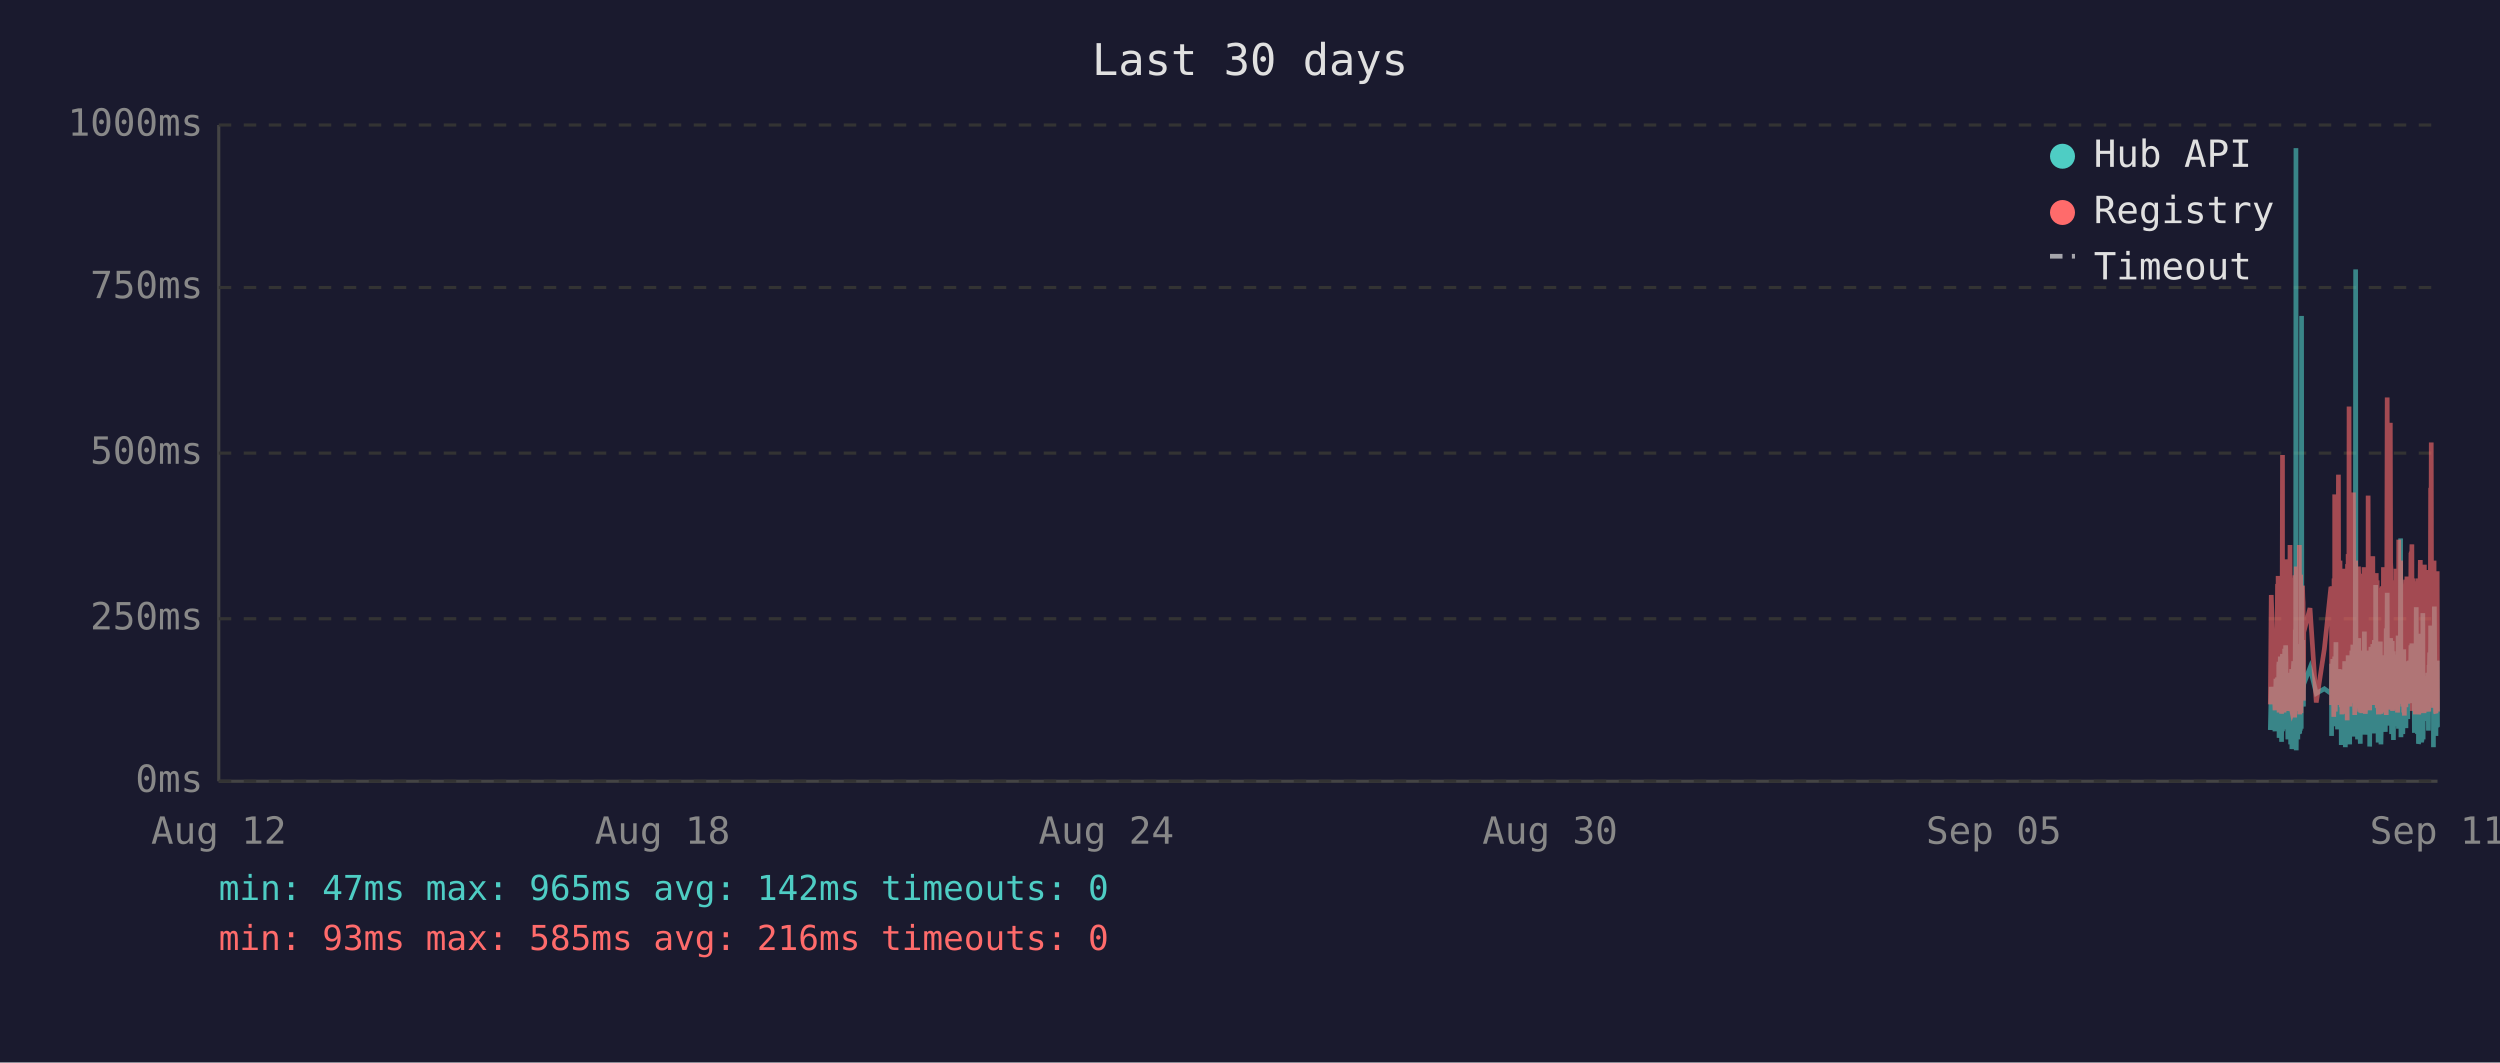
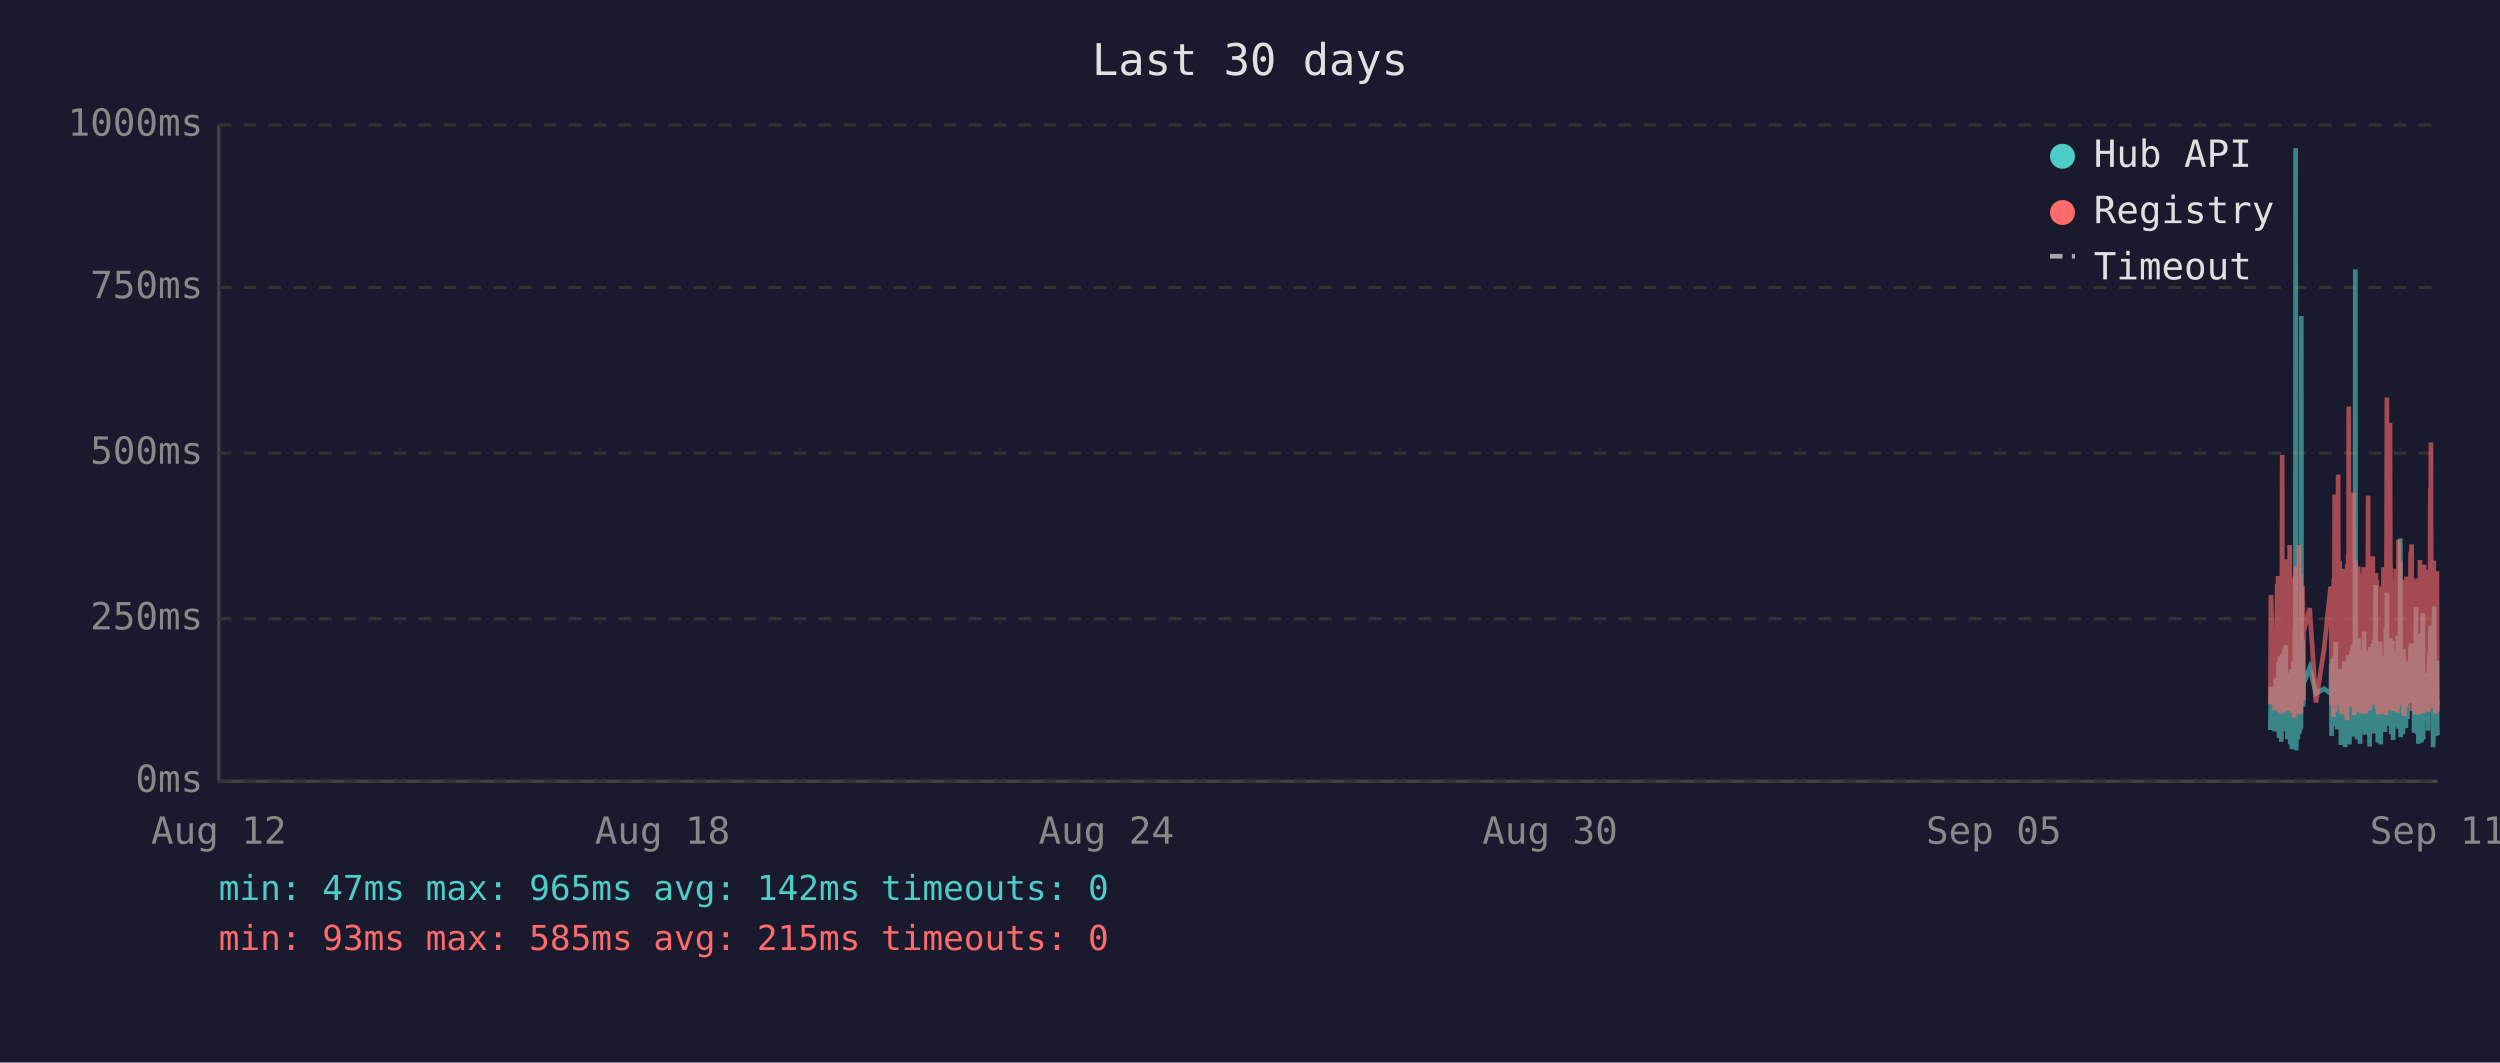
<svg xmlns="http://www.w3.org/2000/svg" viewBox="0 0 800 340" font-family="monospace" font-size="12">
  <rect width="800" height="340" fill="#1a1a2e" />
  <text x="400" y="24" fill="#e0e0e0" font-size="14" text-anchor="middle">Last 30 days</text>
  <line x1="70" y1="40" x2="70" y2="250" stroke="#444" stroke-width="1" />
  <line x1="70" y1="250" x2="780" y2="250" stroke="#444" stroke-width="1" />
  <line x1="70" y1="250" x2="780" y2="250" stroke="#333" stroke-width="1" stroke-dasharray="4" />
  <text x="65" y="250" fill="#888" text-anchor="end" dominant-baseline="middle">0ms</text>
  <line x1="70" y1="198" x2="780" y2="198" stroke="#333" stroke-width="1" stroke-dasharray="4" />
  <text x="65" y="198" fill="#888" text-anchor="end" dominant-baseline="middle">250ms</text>
  <line x1="70" y1="145" x2="780" y2="145" stroke="#333" stroke-width="1" stroke-dasharray="4" />
  <text x="65" y="145" fill="#888" text-anchor="end" dominant-baseline="middle">500ms</text>
  <line x1="70" y1="92" x2="780" y2="92" stroke="#333" stroke-width="1" stroke-dasharray="4" />
  <text x="65" y="92" fill="#888" text-anchor="end" dominant-baseline="middle">750ms</text>
  <line x1="70" y1="40" x2="780" y2="40" stroke="#333" stroke-width="1" stroke-dasharray="4" />
  <text x="65" y="40" fill="#888" text-anchor="end" dominant-baseline="middle">1000ms</text>
  <text x="70" y="270" fill="#888" text-anchor="middle">Aug 12</text>
  <text x="212" y="270" fill="#888" text-anchor="middle">Aug 18</text>
  <text x="354" y="270" fill="#888" text-anchor="middle">Aug 24</text>
  <text x="496" y="270" fill="#888" text-anchor="middle">Aug 30</text>
  <text x="638" y="270" fill="#888" text-anchor="middle">Sep 05</text>
  <text x="780" y="270" fill="#888" text-anchor="middle">Sep 11</text>
-   <polyline points="726.5,233.6 726.8,219.8 728.0,234.0 728.3,217.2 728.4,223.3 728.8,216.8 728.9,222.3 729.0,224.2 729.0,225.0 729.1,233.6 729.2,213.0 729.3,211.8 729.3,236.1 729.4,235.1 729.5,223.8 729.5,221.2 729.6,222.3 729.7,210.1 729.8,223.3 729.9,234.7 729.9,220.6 730.0,218.9 730.1,237.4 730.2,223.1 730.3,210.9 730.4,209.3 730.4,234.0 730.5,217.0 730.6,214.3 730.7,230.9 730.8,233.4 730.9,220.6 730.9,221.2 730.9,220.6 731.0,215.8 731.1,207.6 731.2,216.6 731.3,213.9 731.4,218.9 731.4,206.5 731.5,211.4 731.6,228.4 731.7,226.1 731.8,220.2 731.9,221.2 731.9,221.9 732.0,228.8 732.1,236.6 732.2,221.9 732.3,215.3 732.4,231.1 732.4,221.9 732.5,221.2 732.6,218.7 732.7,234.7 732.8,221.2 732.9,218.1 732.9,223.1 733.0,238.2 733.1,220.8 733.2,224.8 733.3,214.1 733.4,232.6 733.4,239.7 733.5,237.6 733.6,232.6 733.7,219.1 733.8,219.8 733.8,217.2 733.9,213.2 734.0,211.6 734.1,220.2 734.2,216.6 734.3,222.5 734.3,234.7 734.3,229.4 734.4,225.6 734.5,201.5 734.6,223.8 734.7,47.4 734.8,196.0 734.8,240.1 734.9,231.1 735.0,221.0 735.1,225.0 735.2,217.9 735.3,212.8 735.3,236.6 735.4,222.7 735.5,222.9 735.6,221.0 735.7,234.9 735.8,209.0 735.9,234.7 735.9,213.5 736.0,206.1 736.1,233.8 736.2,220.2 736.3,230.7 736.3,223.8 736.4,233.2 736.5,101.1 736.6,207.2 736.7,217.9 736.8,218.9 736.8,224.4 736.9,204.8 737.0,216.6 737.1,226.1 737.1,221.2 737.2,218.9 739.2,213.7 741.2,221.9 743.8,220.4 745.9,221.9 746.0,221.0 746.1,212.4 746.1,235.5 746.2,214.1 746.3,215.3 746.4,214.3 746.5,210.9 746.6,219.5 746.6,221.0 746.7,222.9 746.8,232.4 746.9,217.4 747.0,231.1 747.1,210.1 747.1,216.0 747.2,232.2 747.3,226.1 747.4,216.2 747.5,205.5 747.5,230.3 747.6,217.4 747.7,224.4 747.8,232.2 747.9,215.8 748.0,233.4 748.0,214.5 748.2,219.3 748.3,221.9 748.4,227.3 748.5,214.1 748.5,222.9 748.6,215.6 748.7,218.3 748.8,220.0 748.9,215.1 749.0,230.1 749.0,214.3 749.1,215.8 749.2,238.4 749.3,223.8 749.4,238.0 749.5,222.1 749.5,222.1 749.6,230.5 749.7,220.2 749.8,216.8 749.9,225.6 750.0,236.1 750.0,221.9 750.1,216.8 750.2,220.6 750.3,211.6 750.4,216.6 750.5,233.8 750.5,239.1 750.6,234.9 750.7,227.3 750.8,229.4 750.9,211.6 750.9,215.1 751.0,215.8 751.1,236.1 751.1,235.3 751.2,221.7 751.3,216.8 751.4,233.8 751.4,209.7 751.5,223.8 751.6,222.7 751.7,216.6 751.8,229.4 751.9,238.2 751.9,229.6 752.0,220.4 752.1,214.5 752.2,220.4 752.3,229.8 752.4,221.2 752.4,219.3 752.5,217.4 752.6,208.2 752.7,218.5 752.8,208.2 752.9,218.9 752.9,206.3 753.0,235.7 753.1,212.2 753.2,213.9 753.3,219.8 753.4,218.7 753.4,233.0 753.5,219.3 753.6,226.1 753.7,197.1 753.8,86.2 753.9,216.0 753.9,233.8 754.0,208.2 754.1,213.0 754.2,210.3 754.3,223.3 754.4,236.6 754.4,217.9 754.5,205.9 754.6,216.4 754.7,216.4 754.8,204.2 754.8,216.4 754.9,219.8 755.0,213.7 755.0,231.7 755.1,223.1 755.2,234.9 755.3,238.0 755.3,228.2 755.4,231.5 755.5,222.1 755.6,222.1 755.7,233.6 755.8,219.5 755.8,208.2 755.9,225.8 756.0,212.8 756.1,221.0 756.2,233.2 756.3,224.4 756.3,231.5 756.4,216.0 756.5,218.9 756.6,202.1 756.7,224.6 756.8,217.7 756.8,235.1 756.9,222.9 757.0,226.1 757.1,221.4 757.2,219.8 757.3,211.4 757.3,212.2 757.4,220.8 757.5,208.2 757.6,221.4 757.7,222.5 757.8,214.9 757.8,220.2 757.9,209.0 758.0,219.5 758.1,220.2 758.2,215.3 758.3,218.7 758.3,233.4 758.3,238.9 758.4,210.9 758.5,223.5 758.6,213.2 758.7,207.0 758.7,219.5 758.8,216.4 758.9,223.3 759.0,224.2 759.1,215.3 759.2,210.9 759.2,221.0 759.3,206.1 759.4,233.0 759.5,220.4 759.6,210.7 759.7,220.2 759.7,234.7 759.8,204.8 759.9,219.1 760.0,228.6 760.1,214.3 760.2,222.3 760.2,187.2 760.3,208.6 760.4,221.2 760.5,207.4 760.6,220.6 760.7,221.4 760.7,228.4 760.8,223.5 760.9,226.5 761.0,237.6 761.0,221.4 761.1,234.2 761.2,220.8 761.2,214.9 761.3,234.5 761.4,217.0 761.5,227.1 761.6,221.7 761.7,205.3 761.7,215.6 761.8,226.5 761.9,238.2 762.0,232.6 762.1,223.3 762.1,216.8 762.2,234.0 762.3,225.4 762.4,218.1 762.5,209.9 762.6,218.3 762.6,225.6 762.7,209.7 762.8,211.6 762.9,224.0 763.0,219.1 763.0,221.4 763.1,223.8 763.1,233.4 763.2,226.7 763.3,234.2 763.4,222.9 763.5,213.0 763.6,201.1 763.6,229.2 763.7,220.8 763.8,215.8 763.9,189.7 764.0,223.5 764.1,208.8 764.1,223.3 764.2,217.7 764.3,207.8 764.4,218.1 764.5,213.9 764.6,212.0 764.6,218.9 764.7,218.3 764.8,232.2 764.9,206.3 765.0,204.2 765.1,218.5 765.1,230.9 765.2,218.3 765.3,234.9 765.4,229.8 765.5,215.3 765.5,205.1 765.6,232.6 765.7,231.1 765.8,208.4 765.9,236.8 766.0,218.9 766.0,228.6 766.1,228.4 766.2,209.5 766.3,217.0 766.4,232.4 766.5,230.1 766.5,212.8 766.6,223.8 766.7,221.4 766.8,232.2 766.9,218.1 767.0,222.5 767.0,229.4 767.1,221.2 767.2,230.3 767.3,224.2 767.4,203.4 767.5,208.2 767.5,233.2 767.6,222.9 767.7,228.2 767.8,216.6 767.9,219.3 768.0,221.0 768.0,214.5 768.1,211.8 768.2,172.3 768.3,235.9 768.4,230.9 768.5,211.6 768.5,209.5 768.6,217.2 768.7,218.7 768.8,220.0 768.9,215.3 768.9,234.9 769.0,227.3 769.1,213.9 769.2,207.8 769.3,230.1 769.4,225.4 769.4,233.0 769.5,215.1 769.6,225.0 769.7,219.3 769.8,220.8 769.8,220.6 769.9,225.0 769.9,233.0 770.0,211.6 770.1,222.9 770.2,220.0 770.3,225.0 770.4,213.7 770.4,213.7 770.5,230.1 770.6,213.5 770.7,224.2 770.8,214.9 770.9,224.2 771.0,211.4 771.0,218.7 771.1,212.8 771.2,215.1 771.3,225.0 771.4,213.7 771.5,206.5 771.5,213.9 771.6,217.7 771.7,219.1 771.8,205.9 771.9,224.0 771.9,212.4 772.0,216.4 772.1,219.8 772.2,220.6 772.3,215.3 772.4,222.5 772.4,224.6 772.5,223.1 772.6,234.5 772.7,230.9 772.8,229.6 772.9,224.6 772.9,225.2 773.0,216.6 773.1,218.3 773.2,194.3 773.3,231.1 773.4,223.3 773.4,207.4 773.5,216.2 773.6,234.9 773.7,231.7 773.8,212.8 773.9,226.5 773.9,238.0 774.0,237.6 774.1,221.4 774.2,219.5 774.3,220.4 774.4,217.2 774.4,217.9 774.5,202.8 774.6,216.6 774.7,224.4 774.8,215.6 774.9,215.1 774.9,237.6 774.9,219.8 775.0,237.2 775.1,233.2 775.2,222.9 775.3,224.2 775.3,196.2 775.4,236.6 775.5,217.9 775.6,218.9 775.7,223.3 775.8,218.5 775.8,224.4 775.9,217.2 776.0,217.7 776.1,216.4 776.2,228.2 776.3,217.0 776.3,216.4 776.4,217.0 776.5,224.8 776.6,230.7 776.7,222.5 776.8,218.5 776.8,221.2 776.9,215.3 777.0,217.4 777.1,233.8 777.2,217.4 777.3,224.6 777.3,212.8 777.4,214.9 777.5,208.8 777.6,214.1 777.7,215.3 777.8,204.8 777.8,200.2 777.9,223.3 778.0,211.4 778.1,209.3 778.2,205.1 778.3,215.1 778.3,223.5 778.4,224.2 778.5,209.9 778.6,216.8 778.7,214.9 778.7,239.1 778.7,235.5 778.8,216.4 778.9,214.7 779.0,194.1 779.1,210.9 779.2,216.2 779.2,232.8 779.3,233.0 779.4,221.9 779.5,235.5 779.6,220.6 779.7,222.3 779.7,226.1 779.8,232.8 779.9,211.4 780.0,232.6" fill="none" stroke="#4ecdc4" stroke-width="1.5" opacity="0.6" />
-   <polyline points="726.5,225.4 726.8,190.4 728.0,227.3 728.3,201.7 728.4,226.5 728.8,187.6 728.9,187.6 729.0,215.8 729.0,184.3 729.1,224.6 729.2,206.3 729.3,192.5 729.3,228.0 729.4,225.8 729.5,209.0 729.5,204.0 729.6,209.0 729.7,196.2 729.8,224.4 729.9,225.8 729.9,206.1 730.0,204.2 730.1,228.4 730.2,222.3 730.3,186.0 730.4,145.6 730.4,226.3 730.5,215.1 730.6,226.3 730.7,224.2 730.8,226.5 730.9,228.0 730.9,228.0 730.9,206.5 731.0,198.1 731.1,181.3 731.2,193.1 731.3,199.4 731.4,181.1 731.4,201.1 731.5,196.7 731.6,223.5 731.7,214.9 731.8,179.0 731.9,185.3 731.9,227.5 732.0,225.8 732.1,226.7 732.2,185.7 732.3,209.5 732.4,224.4 732.4,184.9 732.5,184.5 732.6,206.3 732.7,225.0 732.8,174.4 732.9,200.7 732.9,185.3 733.0,226.5 733.1,186.4 733.2,222.7 733.3,190.8 733.4,216.6 733.4,227.5 733.5,228.0 733.6,227.7 733.7,186.6 733.8,210.5 733.8,200.2 733.9,200.4 734.0,198.1 734.1,206.1 734.2,190.4 734.3,184.9 734.3,229.6 734.3,217.7 734.4,184.1 734.5,188.3 734.6,216.6 734.7,187.8 734.8,181.3 734.8,227.5 734.9,225.6 735.0,207.4 735.1,226.5 735.2,201.3 735.3,193.9 735.3,226.9 735.4,184.1 735.5,209.0 735.6,185.5 735.7,225.8 735.8,174.4 735.9,228.6 735.9,192.7 736.0,197.5 736.1,224.0 736.2,183.9 736.3,225.0 736.3,228.2 736.4,216.0 736.5,209.9 736.6,192.2 736.7,193.3 736.8,221.7 736.8,187.4 736.9,191.0 737.0,192.9 737.1,217.2 737.1,224.2 737.2,202.3 739.2,194.6 741.2,224.8 743.8,207.6 745.9,187.8 746.0,188.7 746.1,201.7 746.1,225.6 746.2,191.0 746.3,187.6 746.4,190.8 746.5,190.6 746.6,208.8 746.6,210.5 746.7,216.0 746.8,229.4 746.9,185.1 747.0,218.7 747.1,182.8 747.1,158.2 747.2,221.7 747.3,227.7 747.4,191.8 747.5,178.8 747.5,225.4 747.6,203.0 747.7,219.5 747.8,219.3 747.9,205.3 748.0,225.6 748.0,182.0 748.2,181.3 748.3,151.9 748.4,218.5 748.5,189.1 748.5,208.0 748.6,207.4 748.7,210.1 748.8,179.4 748.9,202.1 749.0,224.2 749.0,194.3 749.1,189.9 749.2,226.3 749.3,196.4 749.4,228.6 749.5,206.5 749.5,217.4 749.6,224.4 749.7,182.0 749.8,191.4 749.9,228.4 750.0,225.4 750.0,225.2 750.1,187.6 750.2,184.7 750.3,196.7 750.4,204.0 750.5,223.8 750.5,224.4 750.6,226.9 750.7,215.6 750.8,216.8 750.9,210.1 750.9,208.2 751.0,205.9 751.1,230.5 751.1,228.4 751.2,180.5 751.3,186.4 751.4,223.8 751.4,177.3 751.5,184.7 751.6,225.8 751.7,130.1 751.8,217.2 751.9,226.1 751.9,224.8 752.0,181.8 752.1,190.8 752.2,201.7 752.3,225.0 752.4,221.0 752.4,183.4 752.5,192.7 752.6,199.2 752.7,184.9 752.8,182.2 752.9,183.9 752.9,178.4 753.0,224.2 753.1,157.6 753.2,197.7 753.3,208.6 753.4,184.5 753.4,214.1 753.5,228.8 753.6,206.5 753.7,194.6 753.8,179.4 753.9,186.6 753.9,221.9 754.0,214.1 754.1,203.6 754.2,197.3 754.3,208.8 754.4,225.2 754.4,190.6 754.5,194.6 754.6,189.5 754.7,181.3 754.8,184.5 754.8,191.4 754.9,188.1 755.0,192.7 755.0,226.1 755.1,227.7 755.2,225.0 755.3,223.5 755.3,215.3 755.4,228.0 755.5,215.1 755.6,184.5 755.7,215.3 755.8,228.2 755.8,197.3 755.9,184.3 756.0,224.4 756.1,183.6 756.2,225.6 756.3,185.3 756.3,224.8 756.4,226.3 756.5,181.5 756.6,190.8 756.7,213.5 756.8,189.7 756.8,225.0 756.9,228.4 757.0,226.3 757.1,217.7 757.2,203.4 757.3,199.6 757.3,194.8 757.4,185.3 757.5,199.4 757.6,188.9 757.7,215.1 757.8,190.6 757.8,158.6 757.9,192.7 758.0,187.8 758.1,207.8 758.2,195.0 758.3,184.1 758.3,216.0 758.3,227.3 758.4,183.6 758.5,223.8 758.6,194.3 758.7,182.8 758.7,185.1 758.8,202.3 758.9,204.4 759.0,220.6 759.1,189.3 759.2,207.8 759.2,181.3 759.3,178.0 759.4,223.3 759.5,183.4 759.6,191.6 759.7,204.0 759.7,225.6 759.8,195.8 759.9,210.1 760.0,222.9 760.1,189.1 760.2,207.0 760.2,191.2 760.3,197.5 760.4,183.4 760.5,197.9 760.6,193.5 760.7,185.7 760.7,226.5 760.8,225.4 760.9,210.9 761.0,226.7 761.0,225.2 761.1,228.6 761.2,210.1 761.2,193.1 761.3,228.6 761.4,214.7 761.5,214.9 761.6,214.5 761.7,188.1 761.7,191.4 761.8,226.3 761.9,228.4 762.0,223.8 762.1,211.4 762.1,216.8 762.2,226.5 762.3,187.6 762.4,203.4 762.5,226.5 762.6,191.2 762.6,217.0 762.7,181.5 762.8,196.2 762.9,228.0 763.0,191.8 763.0,225.8 763.1,225.8 763.1,227.5 763.2,218.3 763.3,227.7 763.4,183.9 763.5,190.6 763.6,228.8 763.6,222.9 763.7,223.8 763.8,170.4 763.9,127.2 764.0,196.0 764.1,199.6 764.1,227.1 764.2,188.9 764.3,191.6 764.4,209.0 764.5,192.5 764.6,188.5 764.6,182.2 764.7,209.0 764.8,225.6 764.9,135.3 765.0,180.1 765.1,182.0 765.1,225.2 765.2,185.7 765.3,223.8 765.4,225.8 765.5,189.1 765.5,207.0 765.6,227.5 765.7,216.0 765.8,197.1 765.9,222.5 766.0,214.5 766.0,217.2 766.1,223.8 766.2,189.5 766.3,186.8 766.4,223.5 766.5,223.3 766.5,189.9 766.6,226.5 766.7,182.0 766.8,224.2 766.9,205.3 767.0,227.1 767.0,224.0 767.1,185.1 767.2,228.0 767.3,226.5 767.4,184.5 767.5,207.2 767.5,218.3 767.6,172.7 767.7,224.4 767.8,195.0 767.9,189.7 768.0,181.3 768.0,185.1 768.1,197.5 768.2,179.4 768.3,224.0 768.4,225.2 768.5,192.2 768.5,205.9 768.6,207.4 768.7,210.5 768.8,224.4 768.9,191.4 768.9,226.1 769.0,218.3 769.1,189.3 769.2,228.0 769.3,209.0 769.4,229.0 769.4,228.8 769.5,192.9 769.6,187.0 769.7,187.6 769.8,185.5 769.8,208.0 769.9,224.6 769.9,226.3 770.0,200.4 770.1,216.4 770.2,184.5 770.3,207.2 770.4,190.8 770.4,191.8 770.5,225.2 770.6,190.8 770.7,208.2 770.8,191.2 770.9,188.1 771.0,194.1 771.0,187.0 771.1,193.1 771.2,189.7 771.3,224.2 771.4,193.3 771.5,176.9 771.5,188.9 771.6,176.5 771.7,180.7 771.8,174.2 771.9,227.5 771.9,185.7 772.0,191.0 772.1,207.2 772.2,185.1 772.3,192.0 772.4,216.6 772.4,226.3 772.5,208.0 772.6,226.5 772.7,227.3 772.8,218.9 772.9,227.1 772.9,228.6 773.0,191.6 773.1,227.1 773.2,198.6 773.3,227.3 773.4,218.9 773.4,186.0 773.5,191.0 773.6,224.6 773.7,228.6 773.8,185.1 773.9,217.4 773.9,223.8 774.0,228.6 774.1,227.3 774.2,206.1 774.3,206.1 774.4,193.9 774.4,188.9 774.5,179.2 774.6,200.0 774.7,226.7 774.8,193.9 774.9,192.0 774.9,227.3 774.9,204.8 775.0,227.5 775.1,226.5 775.2,225.4 775.3,226.7 775.3,193.3 775.4,228.2 775.5,193.1 775.6,209.0 775.7,228.2 775.8,180.7 775.8,210.9 775.9,197.7 776.0,192.9 776.1,193.5 776.2,215.8 776.3,199.8 776.3,207.2 776.4,224.4 776.5,224.6 776.6,214.7 776.7,186.2 776.8,225.2 776.8,182.4 776.9,190.6 777.0,197.5 777.1,226.5 777.2,227.7 777.3,212.0 777.3,191.8 777.4,189.3 777.5,194.3 777.6,191.4 777.7,191.4 777.8,156.1 777.8,209.9 777.9,184.3 778.0,141.6 778.1,198.8 778.2,200.7 778.3,195.8 778.3,223.8 778.4,185.7 778.5,197.7 778.6,191.0 778.7,193.5 778.7,226.5 778.7,223.1 778.8,191.6 778.9,179.4 779.0,225.2 779.1,185.5 779.2,194.6 779.2,209.9 779.3,224.2 779.4,228.0 779.5,228.2 779.6,222.5 779.7,187.4 779.7,200.2 779.8,225.6 779.9,182.8 780.0,227.7" fill="none" stroke="#ff6b6b" stroke-width="1.5" opacity="0.6" />
+   <polyline points="726.5,233.6 726.7,219.8 727.9,234.0 728.2,217.2 728.3,223.3 728.7,216.8 728.8,222.3 728.9,224.2 729.0,225.0 729.0,233.6 729.1,213.0 729.2,211.8 729.3,236.1 729.3,235.1 729.4,223.8 729.5,221.2 729.5,222.3 729.6,210.1 729.7,223.3 729.8,234.7 729.9,220.6 730.0,218.9 730.0,237.4 730.1,223.1 730.2,210.9 730.3,209.3 730.4,234.0 730.5,217.0 730.5,214.3 730.6,230.9 730.7,233.4 730.8,220.6 730.8,221.2 730.9,220.6 731.0,215.8 731.0,207.6 731.1,216.6 731.2,213.9 731.3,218.9 731.4,206.5 731.4,211.4 731.5,228.4 731.6,226.1 731.7,220.2 731.8,221.2 731.9,221.9 731.9,228.8 732.0,236.6 732.1,221.9 732.2,215.3 732.3,231.1 732.4,221.9 732.4,221.2 732.5,218.7 732.6,234.7 732.7,221.2 732.8,218.1 732.9,223.1 732.9,238.2 733.0,220.8 733.1,224.8 733.2,214.1 733.3,232.6 733.4,239.7 733.4,237.6 733.5,232.6 733.6,219.1 733.7,219.8 733.8,217.2 733.9,213.2 733.9,211.6 734.0,220.2 734.1,216.6 734.2,222.5 734.2,234.7 734.3,229.4 734.4,225.6 734.4,201.5 734.5,223.8 734.6,47.4 734.7,196.0 734.8,240.1 734.9,231.1 734.9,221.0 735.0,225.0 735.1,217.9 735.2,212.8 735.3,236.6 735.3,222.7 735.4,222.9 735.5,221.0 735.6,234.9 735.7,209.0 735.8,234.7 735.9,213.5 735.9,206.1 736.0,233.8 736.1,220.2 736.2,230.7 736.3,223.8 736.3,233.2 736.4,101.1 736.5,207.2 736.6,217.9 736.7,218.9 736.8,224.4 736.8,204.8 736.9,216.6 737.0,226.1 737.1,221.2 737.1,218.9 739.1,213.7 741.1,221.9 743.7,220.4 745.8,221.9 745.9,221.0 746.0,212.4 746.1,235.5 746.1,214.1 746.2,215.3 746.3,214.3 746.4,210.9 746.5,219.5 746.6,221.0 746.6,222.9 746.7,232.4 746.8,217.4 746.9,231.1 747.0,210.1 747.1,216.0 747.1,232.2 747.2,226.1 747.3,216.2 747.4,205.5 747.5,230.3 747.6,217.4 747.6,224.4 747.7,232.2 747.8,215.8 747.9,233.4 748.0,214.5 748.1,219.3 748.2,221.9 748.3,227.3 748.4,214.1 748.5,222.9 748.5,215.6 748.6,218.3 748.7,220.0 748.8,215.1 748.9,230.1 749.0,214.3 749.0,215.8 749.1,238.4 749.2,223.8 749.3,238.0 749.4,222.1 749.5,222.1 749.5,230.5 749.6,220.2 749.7,216.8 749.8,225.6 749.9,236.1 750.0,221.9 750.0,216.8 750.1,220.6 750.2,211.6 750.3,216.6 750.4,233.8 750.5,239.1 750.5,234.9 750.6,227.3 750.7,229.4 750.8,211.6 750.9,215.1 751.0,215.8 751.0,236.1 751.0,235.3 751.1,221.7 751.2,216.8 751.3,233.8 751.4,209.7 751.5,223.8 751.5,222.7 751.6,216.6 751.7,229.4 751.8,238.2 751.9,229.6 751.9,220.4 752.0,214.5 752.1,220.4 752.2,229.8 752.3,221.2 752.4,219.3 752.4,217.4 752.5,208.2 752.6,218.5 752.7,208.2 752.8,218.9 752.9,206.3 752.9,235.7 753.0,212.2 753.1,213.9 753.2,219.8 753.3,218.7 753.4,233.0 753.4,219.3 753.5,226.1 753.6,197.1 753.7,86.2 753.8,216.0 753.9,233.8 753.9,208.2 754.0,213.0 754.1,210.3 754.2,223.3 754.3,236.6 754.4,217.9 754.4,205.9 754.5,216.4 754.6,216.4 754.7,204.2 754.8,216.4 754.9,219.8 754.9,213.7 754.9,231.7 755.0,223.1 755.1,234.9 755.2,238.0 755.3,228.2 755.4,231.5 755.4,222.1 755.5,222.1 755.6,233.6 755.7,219.5 755.8,208.2 755.9,225.8 755.9,212.8 756.0,221.0 756.1,233.2 756.2,224.4 756.3,231.5 756.3,216.0 756.4,218.9 756.5,202.1 756.6,224.6 756.7,217.7 756.8,235.1 756.8,222.9 756.9,226.1 757.0,221.4 757.1,219.8 757.2,211.4 757.3,212.2 757.3,220.8 757.4,208.2 757.5,221.4 757.6,222.5 757.7,214.9 757.8,220.2 757.8,209.0 757.9,219.5 758.0,220.2 758.1,215.3 758.2,218.7 758.2,233.4 758.3,238.9 758.3,210.9 758.4,223.5 758.5,213.2 758.6,207.0 758.7,219.5 758.8,216.4 758.8,223.3 758.9,224.2 759.0,215.3 759.1,210.9 759.2,221.0 759.3,206.1 759.3,233.0 759.4,220.4 759.5,210.7 759.6,220.2 759.7,234.7 759.7,204.8 759.8,219.1 759.9,228.6 760.0,214.3 760.1,222.3 760.2,187.2 760.2,208.6 760.3,221.2 760.4,207.4 760.5,220.6 760.6,221.4 760.7,228.4 760.7,223.5 760.8,226.5 760.9,237.6 760.9,221.4 761.0,234.2 761.1,220.8 761.2,214.9 761.2,234.5 761.3,217.0 761.4,227.1 761.5,221.7 761.6,205.3 761.7,215.6 761.7,226.5 761.8,238.2 761.9,232.6 762.0,223.3 762.1,216.8 762.2,234.0 762.2,225.4 762.3,218.1 762.4,209.9 762.5,218.3 762.6,225.6 762.7,209.7 762.7,211.6 762.8,224.0 762.9,219.1 762.9,221.4 763.0,223.8 763.1,233.4 763.1,226.7 763.2,234.2 763.3,222.9 763.4,213.0 763.5,201.1 763.6,229.2 763.6,220.8 763.7,215.8 763.8,189.7 763.9,223.5 764.0,208.8 764.1,223.3 764.1,217.7 764.2,207.8 764.3,218.1 764.4,213.9 764.5,212.0 764.6,218.9 764.6,218.3 764.7,232.2 764.8,206.3 764.9,204.2 765.0,218.5 765.1,230.9 765.1,218.3 765.2,234.9 765.3,229.8 765.4,215.3 765.5,205.1 765.6,232.6 765.6,231.1 765.7,208.4 765.8,236.8 765.9,218.9 766.0,228.6 766.1,228.4 766.1,209.5 766.2,217.0 766.3,232.4 766.4,230.1 766.5,212.8 766.5,223.8 766.6,221.4 766.7,232.2 766.8,218.1 766.9,222.5 767.0,229.4 767.0,221.2 767.1,230.3 767.2,224.2 767.3,203.4 767.4,208.2 767.5,233.2 767.5,222.9 767.6,228.2 767.7,216.6 767.8,219.3 767.9,221.0 768.0,214.5 768.0,211.8 768.1,172.3 768.2,235.9 768.3,230.9 768.4,211.6 768.5,209.5 768.5,217.2 768.6,218.7 768.7,220.0 768.8,215.3 768.9,234.9 769.0,227.3 769.0,213.9 769.1,207.8 769.2,230.1 769.3,225.4 769.4,233.0 769.5,215.1 769.5,225.0 769.6,219.3 769.7,220.8 769.7,220.6 769.8,225.0 769.9,233.0 770.0,211.6 770.0,222.9 770.1,220.0 770.2,225.0 770.3,213.7 770.4,213.7 770.4,230.1 770.5,213.5 770.6,224.2 770.7,214.9 770.8,224.2 770.9,211.4 771.0,218.7 771.0,212.8 771.1,215.1 771.2,225.0 771.3,213.7 771.4,206.5 771.5,213.9 771.5,217.7 771.6,219.1 771.7,205.9 771.8,224.0 771.9,212.4 772.0,216.4 772.0,219.8 772.1,220.6 772.2,215.3 772.3,222.5 772.4,224.6 772.5,223.1 772.5,234.5 772.6,230.9 772.7,229.6 772.8,224.6 772.9,225.2 772.9,216.6 773.0,218.3 773.1,194.3 773.2,231.1 773.3,223.3 773.4,207.4 773.4,216.2 773.5,234.9 773.6,231.7 773.7,212.8 773.8,226.5 773.9,238.0 773.9,237.6 774.0,221.4 774.1,219.5 774.2,220.4 774.3,217.2 774.4,217.9 774.4,202.8 774.5,216.6 774.6,224.4 774.7,215.6 774.8,215.1 774.8,237.6 774.9,219.8 774.9,237.2 775.0,233.2 775.1,222.9 775.2,224.2 775.3,196.2 775.4,236.6 775.4,217.9 775.5,218.9 775.6,223.3 775.7,218.5 775.8,224.4 775.9,217.2 775.9,217.7 776.0,216.4 776.1,228.2 776.2,217.0 776.3,216.4 776.3,217.0 776.4,224.8 776.5,230.7 776.6,222.5 776.7,218.5 776.8,221.2 776.8,215.3 776.9,217.4 777.0,233.8 777.1,217.4 777.2,224.6 777.3,212.8 777.3,214.9 777.4,208.8 777.5,214.1 777.6,215.3 777.7,204.8 777.8,200.2 777.8,223.3 777.9,211.4 778.0,209.3 778.1,205.1 778.2,215.1 778.3,223.5 778.3,224.2 778.4,209.9 778.5,216.8 778.6,214.9 778.6,239.1 778.7,235.5 778.8,216.4 778.8,214.7 778.9,194.1 779.0,210.9 779.1,216.2 779.2,232.8 779.3,233.0 779.3,221.9 779.4,235.5 779.5,220.6 779.6,222.3 779.7,226.1 779.8,232.8 779.8,211.4 779.9,232.6 780.0,235.3" fill="none" stroke="#4ecdc4" stroke-width="1.5" opacity="0.6" />
+   <polyline points="726.5,225.4 726.7,190.4 727.9,227.3 728.2,201.7 728.3,226.5 728.7,187.6 728.8,187.6 728.9,215.8 729.0,184.3 729.0,224.6 729.1,206.3 729.2,192.5 729.3,228.0 729.3,225.8 729.4,209.0 729.5,204.0 729.5,209.0 729.6,196.2 729.7,224.4 729.8,225.8 729.9,206.1 730.0,204.2 730.0,228.4 730.1,222.3 730.2,186.0 730.3,145.6 730.4,226.3 730.5,215.1 730.5,226.3 730.6,224.2 730.7,226.5 730.8,228.0 730.8,228.0 730.9,206.5 731.0,198.1 731.0,181.3 731.1,193.1 731.2,199.4 731.3,181.1 731.4,201.1 731.4,196.7 731.5,223.5 731.6,214.9 731.7,179.0 731.8,185.3 731.9,227.5 731.9,225.8 732.0,226.7 732.1,185.7 732.2,209.5 732.3,224.4 732.4,184.9 732.4,184.5 732.5,206.3 732.6,225.0 732.7,174.4 732.8,200.7 732.9,185.3 732.9,226.5 733.0,186.4 733.1,222.7 733.2,190.8 733.3,216.6 733.4,227.5 733.4,228.0 733.5,227.7 733.6,186.6 733.7,210.5 733.8,200.2 733.9,200.4 733.9,198.1 734.0,206.1 734.1,190.4 734.2,184.9 734.2,229.6 734.3,217.7 734.4,184.1 734.4,188.3 734.5,216.6 734.6,187.8 734.7,181.3 734.8,227.5 734.9,225.6 734.9,207.4 735.0,226.5 735.1,201.3 735.2,193.9 735.3,226.9 735.3,184.1 735.4,209.0 735.5,185.5 735.6,225.8 735.7,174.4 735.8,228.6 735.9,192.7 735.9,197.5 736.0,224.0 736.1,183.9 736.2,225.0 736.3,228.2 736.3,216.0 736.4,209.9 736.5,192.2 736.6,193.3 736.7,221.7 736.8,187.4 736.8,191.0 736.9,192.9 737.0,217.2 737.1,224.2 737.1,202.3 739.1,194.6 741.1,224.8 743.7,207.6 745.8,187.8 745.9,188.7 746.0,201.7 746.1,225.6 746.1,191.0 746.2,187.6 746.3,190.8 746.4,190.6 746.5,208.8 746.6,210.5 746.6,216.0 746.7,229.4 746.8,185.1 746.9,218.7 747.0,182.8 747.1,158.2 747.1,221.7 747.2,227.7 747.3,191.8 747.4,178.8 747.5,225.4 747.6,203.0 747.6,219.5 747.7,219.3 747.8,205.3 747.9,225.6 748.0,182.0 748.1,181.3 748.2,151.9 748.3,218.5 748.4,189.1 748.5,208.0 748.5,207.4 748.6,210.1 748.7,179.4 748.8,202.1 748.9,224.2 749.0,194.3 749.0,189.9 749.1,226.3 749.2,196.4 749.3,228.6 749.4,206.5 749.5,217.4 749.5,224.4 749.6,182.0 749.7,191.4 749.8,228.4 749.9,225.4 750.0,225.2 750.0,187.6 750.1,184.7 750.2,196.7 750.3,204.0 750.4,223.8 750.5,224.4 750.5,226.9 750.6,215.6 750.7,216.8 750.8,210.1 750.9,208.2 751.0,205.9 751.0,230.5 751.0,228.4 751.1,180.5 751.2,186.4 751.3,223.8 751.4,177.3 751.5,184.7 751.5,225.8 751.6,130.1 751.7,217.2 751.8,226.1 751.9,224.8 751.9,181.8 752.0,190.8 752.1,201.7 752.2,225.0 752.3,221.0 752.4,183.4 752.4,192.7 752.5,199.2 752.6,184.9 752.7,182.2 752.8,183.9 752.9,178.4 752.9,224.2 753.0,157.6 753.1,197.7 753.2,208.6 753.3,184.5 753.4,214.1 753.4,228.8 753.5,206.5 753.6,194.6 753.7,179.4 753.8,186.6 753.9,221.9 753.9,214.1 754.0,203.6 754.1,197.3 754.2,208.8 754.3,225.2 754.4,190.6 754.4,194.6 754.5,189.5 754.6,181.3 754.7,184.5 754.8,191.4 754.9,188.1 754.9,192.7 754.9,226.1 755.0,227.7 755.1,225.0 755.2,223.5 755.3,215.3 755.4,228.0 755.4,215.1 755.5,184.5 755.6,215.3 755.7,228.2 755.8,197.3 755.9,184.3 755.9,224.4 756.0,183.6 756.1,225.6 756.2,185.3 756.3,224.8 756.3,226.3 756.4,181.5 756.5,190.8 756.6,213.5 756.7,189.7 756.8,225.0 756.8,228.4 756.9,226.3 757.0,217.7 757.1,203.4 757.2,199.6 757.3,194.8 757.3,185.3 757.4,199.4 757.5,188.9 757.6,215.1 757.7,190.6 757.8,158.6 757.8,192.7 757.9,187.8 758.0,207.8 758.1,195.0 758.2,184.1 758.2,216.0 758.3,227.3 758.3,183.6 758.4,223.8 758.5,194.3 758.6,182.8 758.7,185.1 758.8,202.3 758.8,204.4 758.9,220.6 759.0,189.3 759.1,207.8 759.2,181.3 759.3,178.0 759.3,223.3 759.4,183.4 759.5,191.6 759.6,204.0 759.7,225.6 759.7,195.8 759.8,210.1 759.9,222.9 760.0,189.1 760.1,207.0 760.2,191.2 760.2,197.5 760.3,183.4 760.4,197.9 760.5,193.5 760.6,185.7 760.7,226.5 760.7,225.4 760.8,210.9 760.9,226.7 760.9,225.2 761.0,228.6 761.1,210.1 761.2,193.1 761.2,228.6 761.3,214.7 761.4,214.9 761.5,214.5 761.6,188.1 761.7,191.4 761.7,226.3 761.8,228.4 761.9,223.8 762.0,211.4 762.1,216.8 762.2,226.5 762.2,187.6 762.3,203.4 762.4,226.5 762.5,191.2 762.6,217.0 762.7,181.5 762.7,196.2 762.8,228.0 762.9,191.8 762.9,225.8 763.0,225.8 763.1,227.5 763.1,218.3 763.2,227.7 763.3,183.9 763.4,190.6 763.5,228.8 763.6,222.9 763.6,223.8 763.7,170.4 763.8,127.2 763.9,196.0 764.0,199.6 764.1,227.1 764.1,188.9 764.2,191.6 764.3,209.0 764.4,192.5 764.5,188.5 764.6,182.2 764.6,209.0 764.7,225.6 764.8,135.3 764.9,180.1 765.0,182.0 765.1,225.2 765.1,185.7 765.2,223.8 765.3,225.8 765.4,189.1 765.5,207.0 765.6,227.5 765.6,216.0 765.7,197.1 765.8,222.5 765.9,214.5 766.0,217.2 766.1,223.8 766.1,189.5 766.2,186.8 766.3,223.5 766.4,223.3 766.5,189.9 766.5,226.5 766.6,182.0 766.7,224.2 766.8,205.3 766.9,227.1 767.0,224.0 767.0,185.1 767.1,228.0 767.2,226.5 767.3,184.5 767.4,207.2 767.5,218.3 767.5,172.7 767.6,224.4 767.7,195.0 767.8,189.7 767.9,181.3 768.0,185.1 768.0,197.5 768.1,179.4 768.2,224.0 768.3,225.2 768.4,192.2 768.5,205.9 768.5,207.4 768.6,210.5 768.7,224.4 768.8,191.4 768.9,226.1 769.0,218.3 769.0,189.3 769.1,228.0 769.2,209.0 769.3,229.0 769.4,228.8 769.5,192.9 769.5,187.0 769.6,187.6 769.7,185.5 769.7,208.0 769.8,224.6 769.9,226.3 770.0,200.4 770.0,216.4 770.1,184.5 770.2,207.2 770.3,190.8 770.4,191.8 770.4,225.2 770.5,190.8 770.6,208.2 770.7,191.2 770.8,188.1 770.9,194.1 771.0,187.0 771.0,193.1 771.1,189.7 771.2,224.2 771.3,193.3 771.4,176.9 771.5,188.9 771.5,176.5 771.6,180.7 771.7,174.2 771.8,227.5 771.9,185.7 772.0,191.0 772.0,207.2 772.1,185.1 772.2,192.0 772.3,216.6 772.4,226.3 772.5,208.0 772.5,226.5 772.6,227.3 772.7,218.9 772.8,227.1 772.9,228.6 772.9,191.6 773.0,227.1 773.1,198.6 773.2,227.3 773.3,218.9 773.4,186.0 773.4,191.0 773.5,224.6 773.6,228.6 773.7,185.1 773.8,217.4 773.9,223.8 773.9,228.6 774.0,227.3 774.1,206.1 774.2,206.1 774.3,193.9 774.4,188.9 774.4,179.2 774.5,200.0 774.6,226.7 774.7,193.9 774.8,192.0 774.8,227.3 774.9,204.8 774.9,227.5 775.0,226.5 775.1,225.4 775.2,226.7 775.3,193.3 775.4,228.2 775.4,193.1 775.5,209.0 775.6,228.2 775.7,180.7 775.8,210.9 775.9,197.7 775.9,192.9 776.0,193.5 776.1,215.8 776.2,199.8 776.3,207.2 776.3,224.4 776.4,224.6 776.5,214.7 776.6,186.2 776.7,225.2 776.8,182.4 776.8,190.6 776.9,197.5 777.0,226.5 777.1,227.7 777.2,212.0 777.3,191.8 777.3,189.3 777.4,194.3 777.5,191.4 777.6,191.4 777.7,156.1 777.8,209.9 777.8,184.3 777.9,141.6 778.0,198.8 778.1,200.7 778.2,195.8 778.3,223.8 778.3,185.7 778.4,197.7 778.5,191.0 778.6,193.5 778.6,226.5 778.7,223.1 778.8,191.6 778.8,179.4 778.9,225.2 779.0,185.5 779.1,194.6 779.2,209.9 779.3,224.2 779.3,228.0 779.4,228.2 779.5,222.5 779.6,187.4 779.7,200.2 779.8,225.6 779.8,182.8 779.9,227.7 780.0,224.0" fill="none" stroke="#ff6b6b" stroke-width="1.5" opacity="0.6" />
  <circle cx="660" cy="50" r="4" fill="#4ecdc4" />
  <text x="670" y="50" fill="#e0e0e0" dominant-baseline="middle">Hub API</text>
  <circle cx="660" cy="68" r="4" fill="#ff6b6b" />
  <text x="670" y="68" fill="#e0e0e0" dominant-baseline="middle">Registry</text>
  <line x1="656" y1="82" x2="664" y2="82" stroke="#e0e0e0" stroke-width="1.5" stroke-dasharray="4,3" opacity="0.7" />
  <text x="670" y="86" fill="#e0e0e0" dominant-baseline="middle">Timeout</text>
  <text x="70" y="288" fill="#4ecdc4" font-size="11">min: 47ms  max: 965ms  avg: 142ms  timeouts: 0</text>
-   <text x="70" y="304" fill="#ff6b6b" font-size="11">min: 93ms  max: 585ms  avg: 216ms  timeouts: 0</text>
+   <text x="70" y="304" fill="#ff6b6b" font-size="11">min: 93ms  max: 585ms  avg: 215ms  timeouts: 0</text>
</svg>
